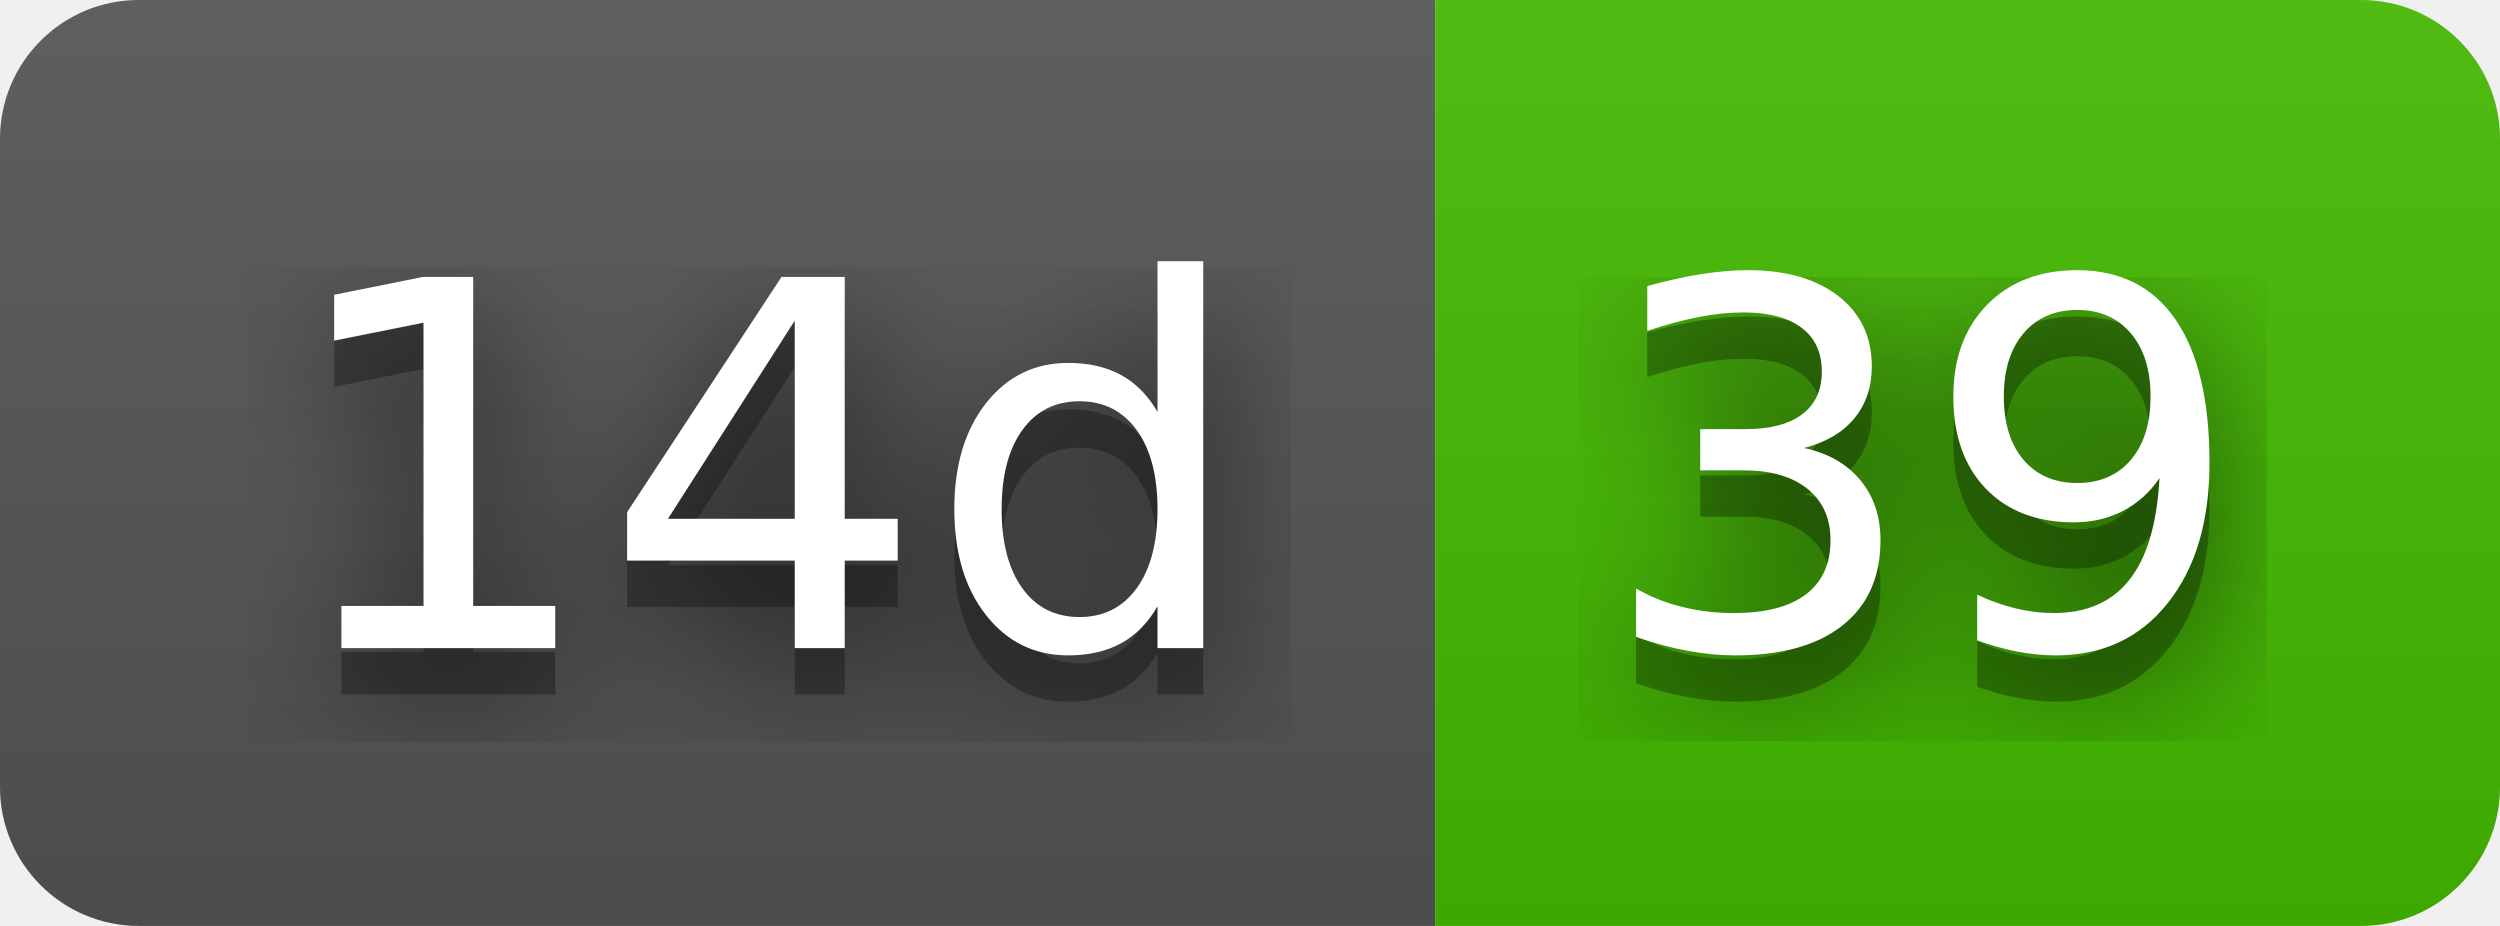
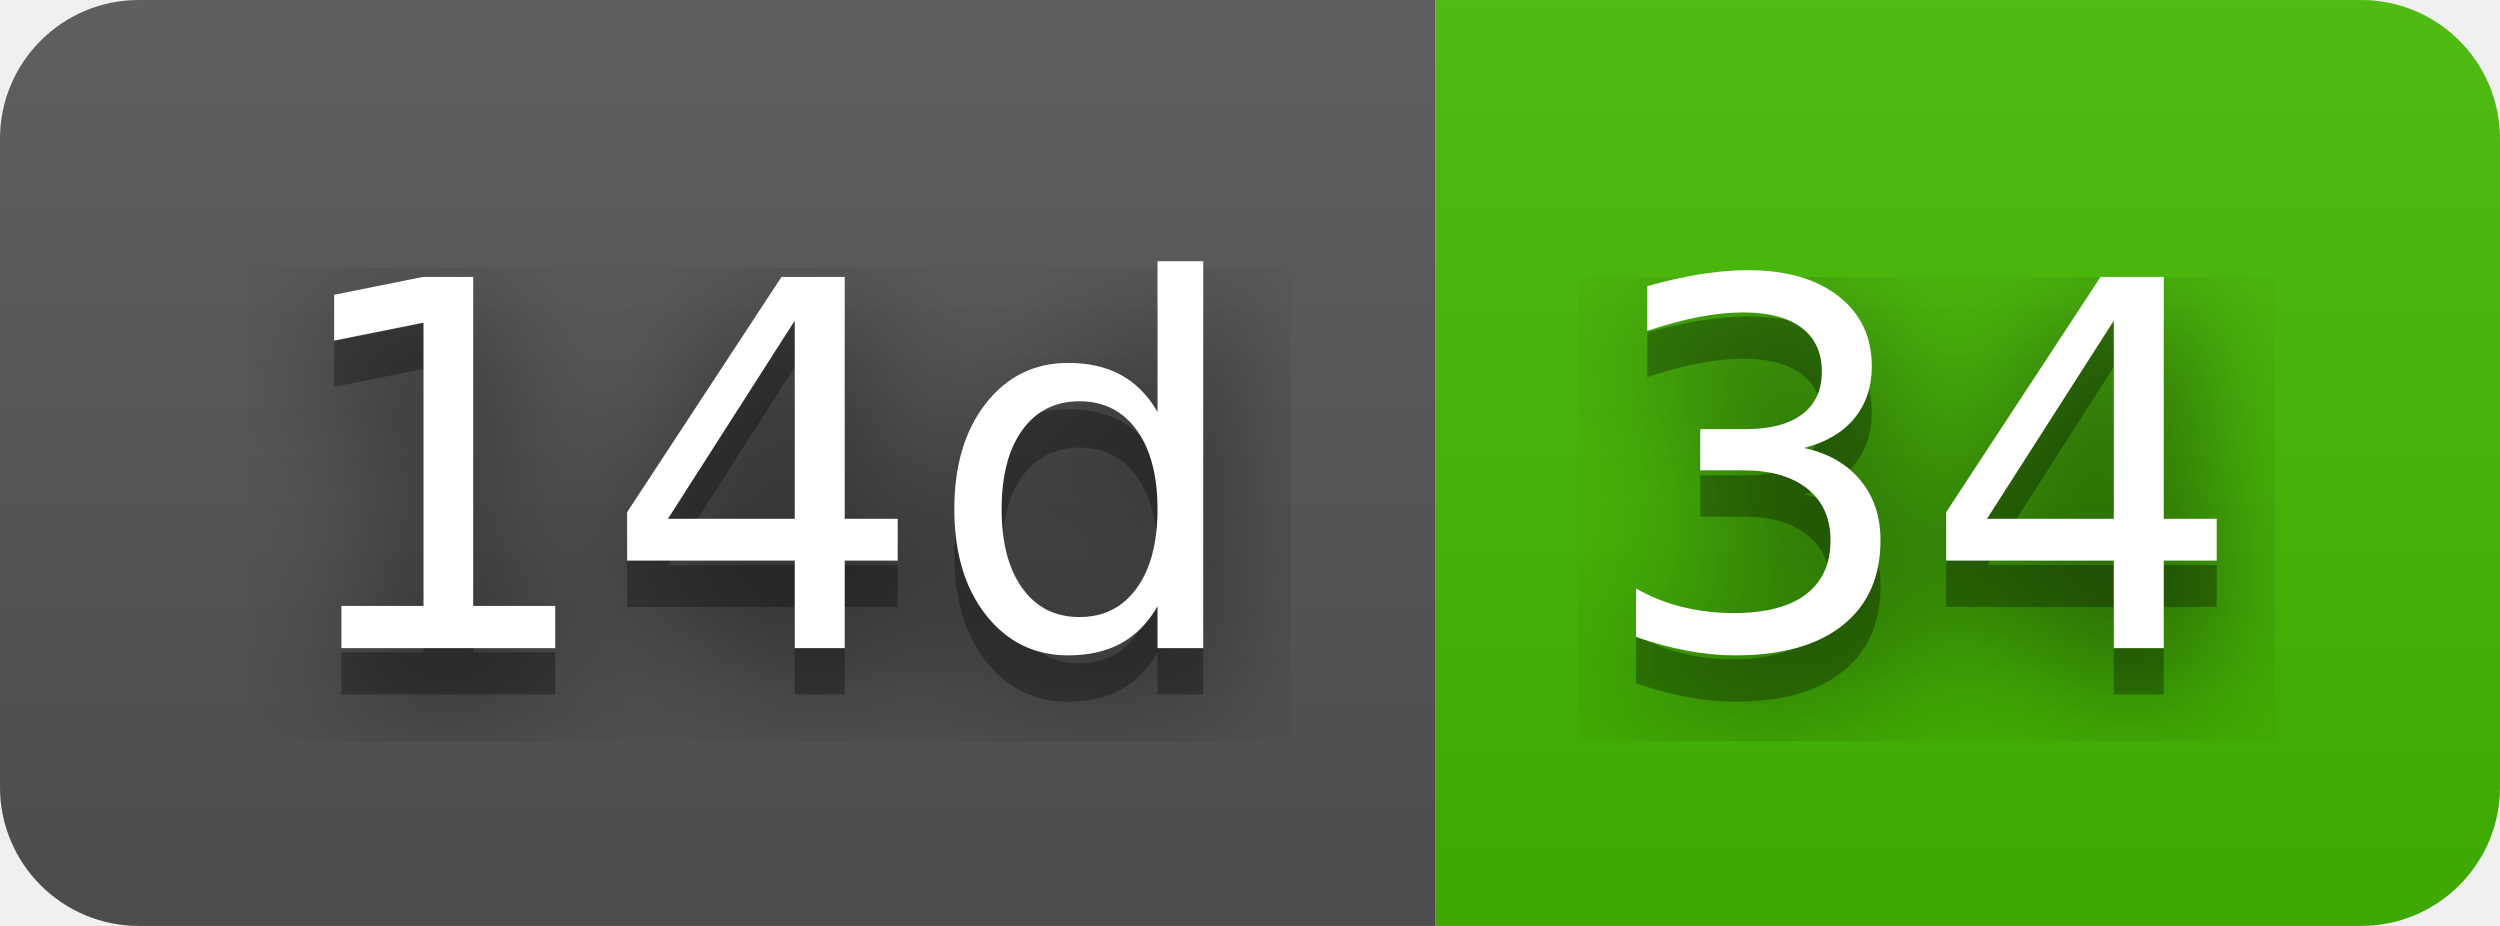
- <svg xmlns="http://www.w3.org/2000/svg" width="54" height="20" role="img" aria-label="14d: 39">
+ <svg xmlns="http://www.w3.org/2000/svg" width="54" height="20" role="img" aria-label="14d: 34">
  <filter id="blur">
    <feGaussianBlur stdDeviation="16" />
  </filter>
  <linearGradient id="s" x2="0" y2="100%">
    <stop offset="0" stop-color="#bbb" stop-opacity=".1" />
    <stop offset="1" stop-opacity=".1" />
  </linearGradient>
  <clipPath id="r">
    <rect width="54" height="20" rx="3" />
  </clipPath>
  <g clip-path="url(#r)">
    <rect width="31" height="20" fill="#555" />
    <rect x="31" width="23" height="20" fill="#4b0" />
    <rect width="54" height="20" fill="url(#s)" />
  </g>
  <g fill="#fff" text-anchor="middle" font-family="Verdana,Geneva,DejaVu Sans,sans-serif" text-rendering="geometricPrecision" font-size="110">
    <g transform="scale(.1)">
      <g aria-hidden="true" fill="#010101">
        <text x="165" y="150" fill-opacity=".8" filter="url(#blur)" textLength="210">14d</text>
        <text x="165" y="150" fill-opacity=".3" textLength="210">14d</text>
      </g>
      <text x="165" y="140" textLength="210">14d</text>
    </g>
    <g transform="scale(.1)">
      <g aria-hidden="true" fill="#010101">
-         <text x="415" y="150" fill-opacity=".8" filter="url(#blur)" textLength="130">39</text>
-         <text x="415" y="150" fill-opacity=".3" textLength="130">39</text>
+         <text x="415" y="150" fill-opacity=".8" filter="url(#blur)" textLength="130">34</text>
+         <text x="415" y="150" fill-opacity=".3" textLength="130">34</text>
      </g>
-       <text x="415" y="140" textLength="130">39</text>
+       <text x="415" y="140" textLength="130">34</text>
    </g>
  </g>
</svg>
